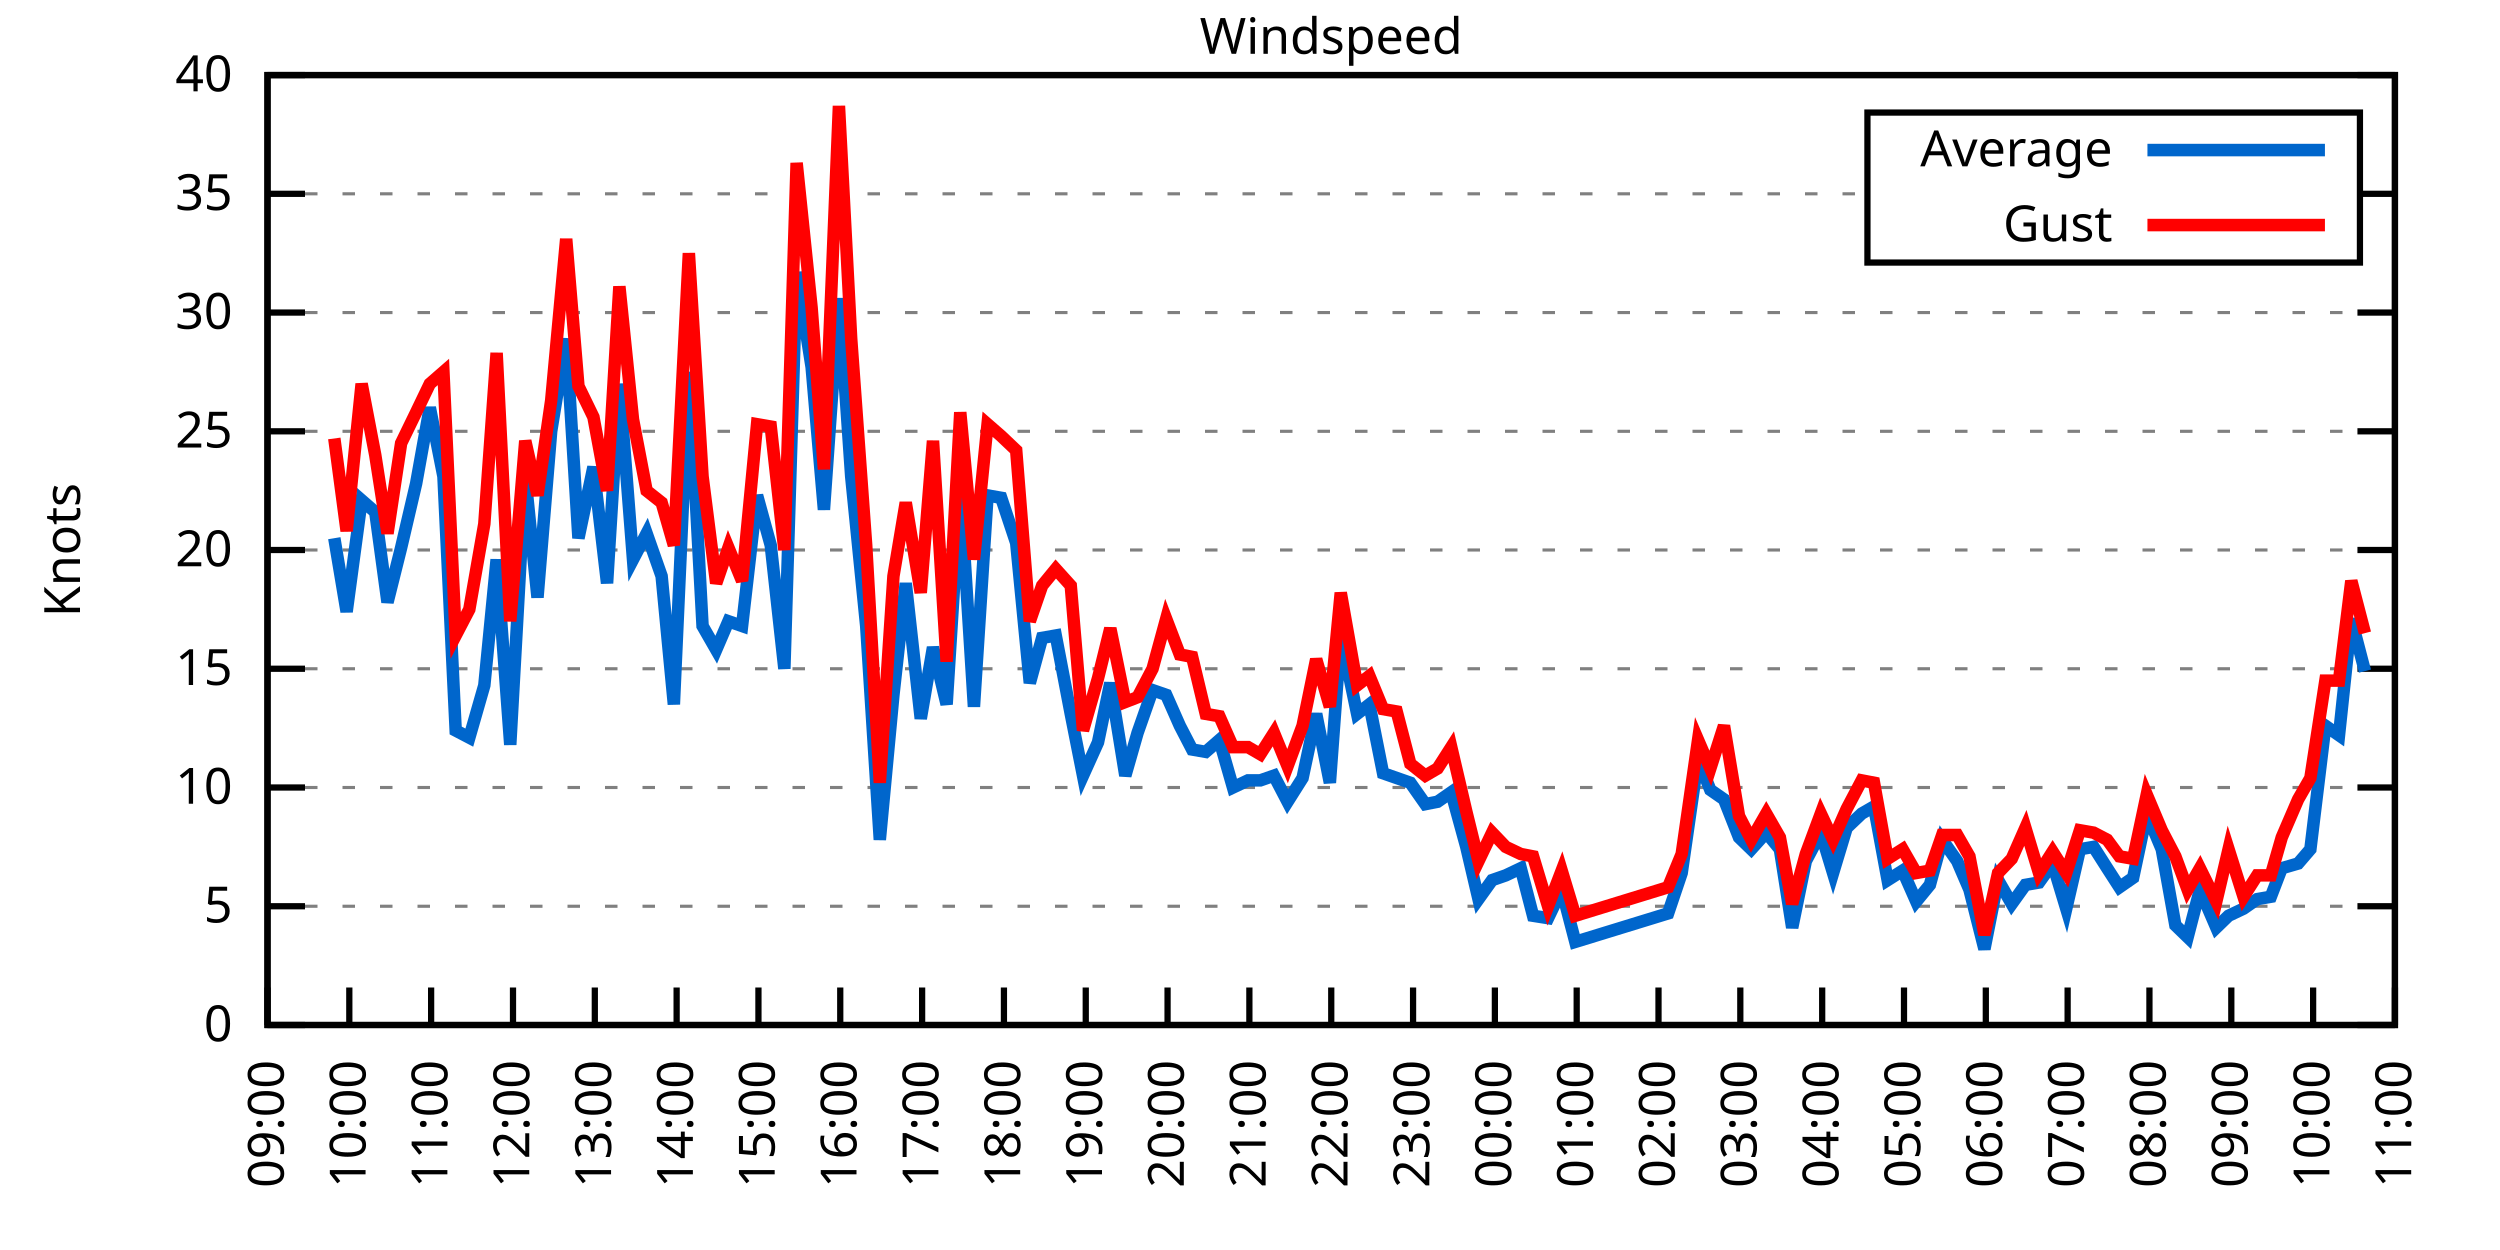
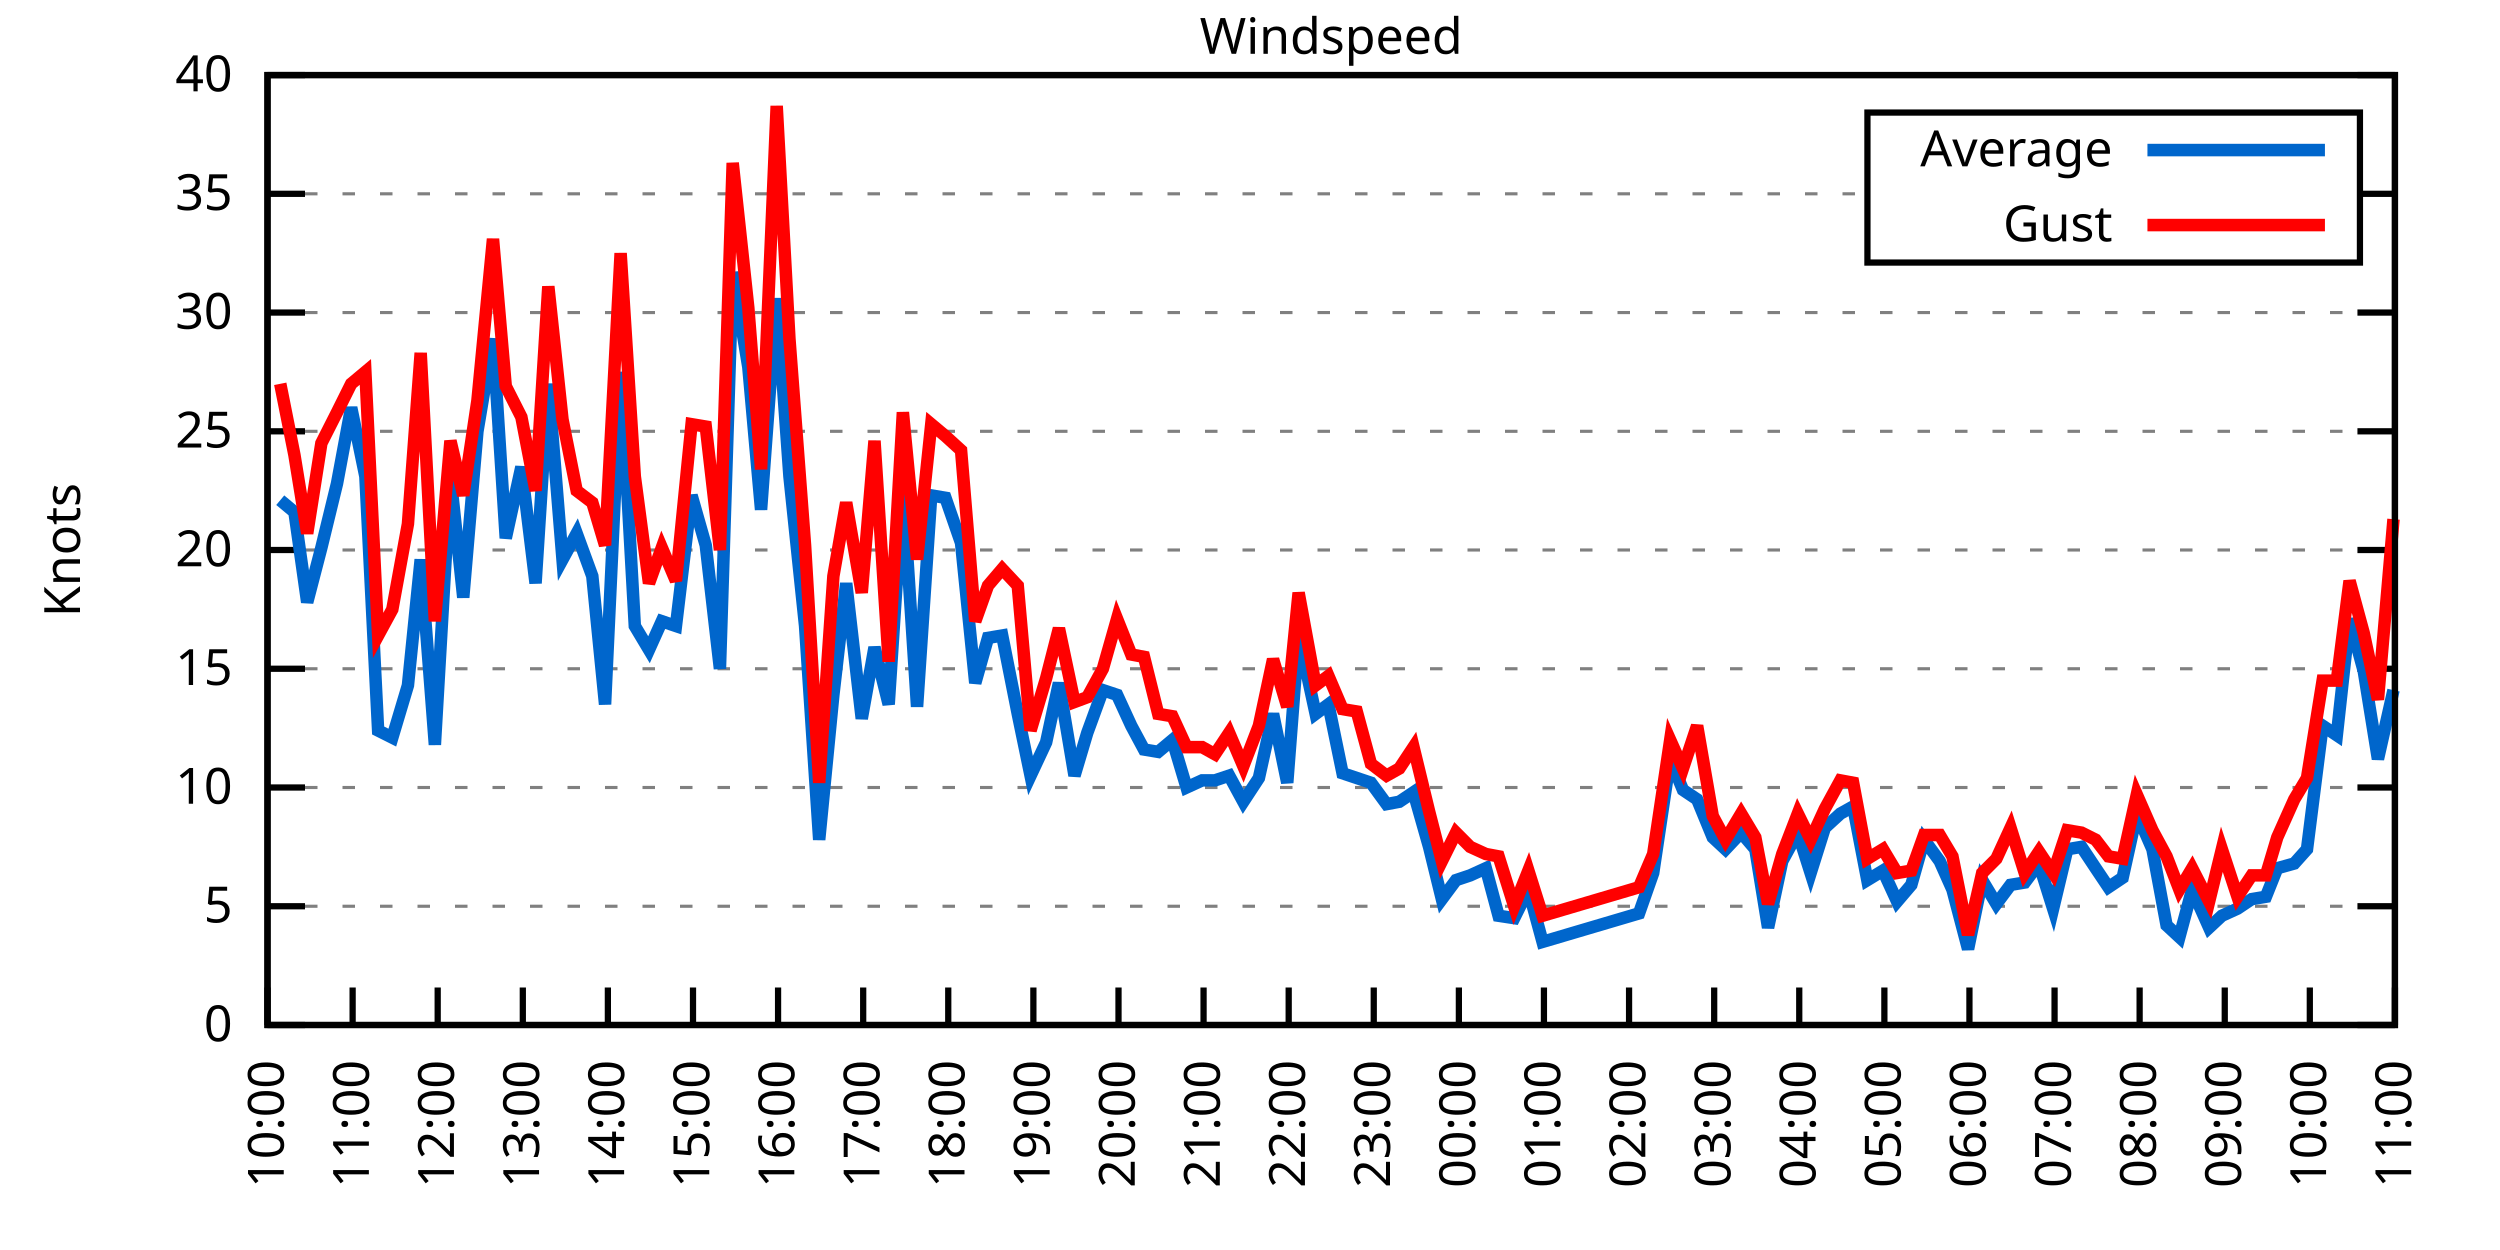
<svg xmlns="http://www.w3.org/2000/svg" xmlns:xlink="http://www.w3.org/1999/xlink" width="400" height="200" viewBox="0 0 400 200">
  <g id="gnuplot_canvas">
    <rect x="0" y="0" width="400" height="200" fill="none" />
    <defs>
      <circle id="gpDot" r="0.5" stroke-width="0.5" stroke="currentColor" />
      <path id="gpPt0" stroke-width="0.333" stroke="currentColor" d="M-1,0 h2 M0,-1 v2" />
      <path id="gpPt1" stroke-width="0.333" stroke="currentColor" d="M-1,-1 L1,1 M1,-1 L-1,1" />
      <path id="gpPt2" stroke-width="0.333" stroke="currentColor" d="M-1,0 L1,0 M0,-1 L0,1 M-1,-1 L1,1 M-1,1 L1,-1" />
      <rect id="gpPt3" stroke-width="0.333" stroke="currentColor" x="-1" y="-1" width="2" height="2" />
      <rect id="gpPt4" stroke-width="0.333" stroke="currentColor" fill="currentColor" x="-1" y="-1" width="2" height="2" />
      <circle id="gpPt5" stroke-width="0.333" stroke="currentColor" cx="0" cy="0" r="1" />
      <use xlink:href="#gpPt5" id="gpPt6" fill="currentColor" stroke="none" />
      <path id="gpPt7" stroke-width="0.333" stroke="currentColor" d="M0,-1.33 L-1.33,0.67 L1.33,0.67 z" />
      <use xlink:href="#gpPt7" id="gpPt8" fill="currentColor" stroke="none" />
      <use xlink:href="#gpPt7" id="gpPt9" stroke="currentColor" transform="rotate(180)" />
      <use xlink:href="#gpPt9" id="gpPt10" fill="currentColor" stroke="none" />
      <use xlink:href="#gpPt3" id="gpPt11" stroke="currentColor" transform="rotate(45)" />
      <use xlink:href="#gpPt11" id="gpPt12" fill="currentColor" stroke="none" />
      <path id="gpPt13" stroke-width="0.333" stroke="currentColor" d="M0,1.330 L1.265,0.411 L0.782,-1.067 L-0.782,-1.076 L-1.265,0.411 z" />
      <use xlink:href="#gpPt13" id="gpPt14" fill="currentColor" stroke="none" />
      <filter id="textbox" filterUnits="objectBoundingBox" x="0" y="0" height="1" width="1">
        <feFlood flood-color="white" flood-opacity="1" result="bgnd" />
        <feComposite in="SourceGraphic" in2="bgnd" operator="atop" />
      </filter>
      <filter id="greybox" filterUnits="objectBoundingBox" x="0" y="0" height="1" width="1">
        <feFlood flood-color="lightgrey" flood-opacity="1" result="grey" />
        <feComposite in="SourceGraphic" in2="grey" operator="atop" />
      </filter>
    </defs>
    <g fill="none" color="white" stroke="currentColor" stroke-width="1.00" stroke-linecap="butt" stroke-linejoin="miter">
</g>
    <g fill="none" color="black" stroke="currentColor" stroke-width="1.00" stroke-linecap="butt" stroke-linejoin="miter">
      <g stroke="none" shape-rendering="crispEdges">
        <polygon fill="rgb(255, 255, 255)" points="42.80,164.00 383.18,164.00 383.18,12.02 42.80,12.02 " />
      </g>
    </g>
    <g fill="none" color="black" stroke="currentColor" stroke-width="1.00" stroke-linecap="butt" stroke-linejoin="miter">
</g>
    <g fill="none" color="black" stroke="black" stroke-width="0.50" stroke-linecap="butt" stroke-linejoin="miter">
</g>
    <g fill="none" color="gray" stroke="currentColor" stroke-width="0.50" stroke-linecap="butt" stroke-linejoin="miter">
      <path stroke="gray" stroke-dasharray="2,4" class="gridline" d="M42.80,164.00 L383.19,164.00  " />
    </g>
    <g fill="none" color="gray" stroke="gray" stroke-width="1.00" stroke-linecap="butt" stroke-linejoin="miter">
</g>
    <g fill="none" color="black" stroke="currentColor" stroke-width="1.00" stroke-linecap="butt" stroke-linejoin="miter">
      <path stroke="black" d="M42.80,164.00 L48.80,164.00 M383.19,164.00 L377.19,164.00  " />
      <g transform="translate(37.20,166.60)" stroke="none" fill="black" font-family="Sans" font-size="8.00" text-anchor="end">
        <text>
          <tspan font-family="Sans"> 0</tspan>
        </text>
      </g>
    </g>
    <g fill="none" color="black" stroke="currentColor" stroke-width="1.00" stroke-linecap="butt" stroke-linejoin="miter">
</g>
    <g fill="none" color="black" stroke="black" stroke-width="0.50" stroke-linecap="butt" stroke-linejoin="miter">
</g>
    <g fill="none" color="gray" stroke="currentColor" stroke-width="0.50" stroke-linecap="butt" stroke-linejoin="miter">
      <path stroke="gray" stroke-dasharray="2,4" class="gridline" d="M42.80,145.00 L383.19,145.00  " />
    </g>
    <g fill="none" color="gray" stroke="gray" stroke-width="1.00" stroke-linecap="butt" stroke-linejoin="miter">
</g>
    <g fill="none" color="black" stroke="currentColor" stroke-width="1.00" stroke-linecap="butt" stroke-linejoin="miter">
      <path stroke="black" d="M42.80,145.00 L48.80,145.00 M383.19,145.00 L377.19,145.00  " />
      <g transform="translate(37.20,147.60)" stroke="none" fill="black" font-family="Sans" font-size="8.00" text-anchor="end">
        <text>
          <tspan font-family="Sans"> 5</tspan>
        </text>
      </g>
    </g>
    <g fill="none" color="black" stroke="currentColor" stroke-width="1.00" stroke-linecap="butt" stroke-linejoin="miter">
</g>
    <g fill="none" color="black" stroke="black" stroke-width="0.50" stroke-linecap="butt" stroke-linejoin="miter">
</g>
    <g fill="none" color="gray" stroke="currentColor" stroke-width="0.50" stroke-linecap="butt" stroke-linejoin="miter">
      <path stroke="gray" stroke-dasharray="2,4" class="gridline" d="M42.80,126.00 L383.19,126.00  " />
    </g>
    <g fill="none" color="gray" stroke="gray" stroke-width="1.00" stroke-linecap="butt" stroke-linejoin="miter">
</g>
    <g fill="none" color="black" stroke="currentColor" stroke-width="1.00" stroke-linecap="butt" stroke-linejoin="miter">
      <path stroke="black" d="M42.80,126.00 L48.80,126.00 M383.19,126.00 L377.19,126.00  " />
      <g transform="translate(37.20,128.60)" stroke="none" fill="black" font-family="Sans" font-size="8.00" text-anchor="end">
        <text>
          <tspan font-family="Sans"> 10</tspan>
        </text>
      </g>
    </g>
    <g fill="none" color="black" stroke="currentColor" stroke-width="1.00" stroke-linecap="butt" stroke-linejoin="miter">
</g>
    <g fill="none" color="black" stroke="black" stroke-width="0.50" stroke-linecap="butt" stroke-linejoin="miter">
</g>
    <g fill="none" color="gray" stroke="currentColor" stroke-width="0.50" stroke-linecap="butt" stroke-linejoin="miter">
      <path stroke="gray" stroke-dasharray="2,4" class="gridline" d="M42.80,107.00 L383.19,107.00  " />
    </g>
    <g fill="none" color="gray" stroke="gray" stroke-width="1.00" stroke-linecap="butt" stroke-linejoin="miter">
</g>
    <g fill="none" color="black" stroke="currentColor" stroke-width="1.00" stroke-linecap="butt" stroke-linejoin="miter">
      <path stroke="black" d="M42.80,107.00 L48.80,107.00 M383.19,107.00 L377.19,107.00  " />
      <g transform="translate(37.20,109.60)" stroke="none" fill="black" font-family="Sans" font-size="8.00" text-anchor="end">
        <text>
          <tspan font-family="Sans"> 15</tspan>
        </text>
      </g>
    </g>
    <g fill="none" color="black" stroke="currentColor" stroke-width="1.00" stroke-linecap="butt" stroke-linejoin="miter">
</g>
    <g fill="none" color="black" stroke="black" stroke-width="0.50" stroke-linecap="butt" stroke-linejoin="miter">
</g>
    <g fill="none" color="gray" stroke="currentColor" stroke-width="0.50" stroke-linecap="butt" stroke-linejoin="miter">
      <path stroke="gray" stroke-dasharray="2,4" class="gridline" d="M42.80,88.00 L383.19,88.00  " />
    </g>
    <g fill="none" color="gray" stroke="gray" stroke-width="1.00" stroke-linecap="butt" stroke-linejoin="miter">
</g>
    <g fill="none" color="black" stroke="currentColor" stroke-width="1.00" stroke-linecap="butt" stroke-linejoin="miter">
      <path stroke="black" d="M42.80,88.00 L48.80,88.00 M383.19,88.00 L377.19,88.00  " />
      <g transform="translate(37.20,90.60)" stroke="none" fill="black" font-family="Sans" font-size="8.00" text-anchor="end">
        <text>
          <tspan font-family="Sans"> 20</tspan>
        </text>
      </g>
    </g>
    <g fill="none" color="black" stroke="currentColor" stroke-width="1.00" stroke-linecap="butt" stroke-linejoin="miter">
</g>
    <g fill="none" color="black" stroke="black" stroke-width="0.50" stroke-linecap="butt" stroke-linejoin="miter">
</g>
    <g fill="none" color="gray" stroke="currentColor" stroke-width="0.50" stroke-linecap="butt" stroke-linejoin="miter">
      <path stroke="gray" stroke-dasharray="2,4" class="gridline" d="M42.80,69.01 L383.19,69.01  " />
    </g>
    <g fill="none" color="gray" stroke="gray" stroke-width="1.00" stroke-linecap="butt" stroke-linejoin="miter">
</g>
    <g fill="none" color="black" stroke="currentColor" stroke-width="1.00" stroke-linecap="butt" stroke-linejoin="miter">
      <path stroke="black" d="M42.80,69.01 L48.80,69.01 M383.19,69.01 L377.19,69.01  " />
      <g transform="translate(37.20,71.61)" stroke="none" fill="black" font-family="Sans" font-size="8.00" text-anchor="end">
        <text>
          <tspan font-family="Sans"> 25</tspan>
        </text>
      </g>
    </g>
    <g fill="none" color="black" stroke="currentColor" stroke-width="1.00" stroke-linecap="butt" stroke-linejoin="miter">
</g>
    <g fill="none" color="black" stroke="black" stroke-width="0.50" stroke-linecap="butt" stroke-linejoin="miter">
</g>
    <g fill="none" color="gray" stroke="currentColor" stroke-width="0.50" stroke-linecap="butt" stroke-linejoin="miter">
      <path stroke="gray" stroke-dasharray="2,4" class="gridline" d="M42.80,50.01 L383.19,50.01  " />
    </g>
    <g fill="none" color="gray" stroke="gray" stroke-width="1.00" stroke-linecap="butt" stroke-linejoin="miter">
</g>
    <g fill="none" color="black" stroke="currentColor" stroke-width="1.00" stroke-linecap="butt" stroke-linejoin="miter">
      <path stroke="black" d="M42.80,50.01 L48.80,50.01 M383.19,50.01 L377.19,50.01  " />
      <g transform="translate(37.20,52.61)" stroke="none" fill="black" font-family="Sans" font-size="8.00" text-anchor="end">
        <text>
          <tspan font-family="Sans"> 30</tspan>
        </text>
      </g>
    </g>
    <g fill="none" color="black" stroke="currentColor" stroke-width="1.00" stroke-linecap="butt" stroke-linejoin="miter">
</g>
    <g fill="none" color="black" stroke="black" stroke-width="0.50" stroke-linecap="butt" stroke-linejoin="miter">
</g>
    <g fill="none" color="gray" stroke="currentColor" stroke-width="0.50" stroke-linecap="butt" stroke-linejoin="miter">
      <path stroke="gray" stroke-dasharray="2,4" class="gridline" d="M42.80,31.01 L298.79,31.01 M377.59,31.01 L383.19,31.01  " />
    </g>
    <g fill="none" color="gray" stroke="gray" stroke-width="1.00" stroke-linecap="butt" stroke-linejoin="miter">
</g>
    <g fill="none" color="black" stroke="currentColor" stroke-width="1.00" stroke-linecap="butt" stroke-linejoin="miter">
      <path stroke="black" d="M42.80,31.01 L48.80,31.01 M383.19,31.01 L377.19,31.01  " />
      <g transform="translate(37.20,33.61)" stroke="none" fill="black" font-family="Sans" font-size="8.00" text-anchor="end">
        <text>
          <tspan font-family="Sans"> 35</tspan>
        </text>
      </g>
    </g>
    <g fill="none" color="black" stroke="currentColor" stroke-width="1.00" stroke-linecap="butt" stroke-linejoin="miter">
</g>
    <g fill="none" color="black" stroke="black" stroke-width="0.50" stroke-linecap="butt" stroke-linejoin="miter">
</g>
    <g fill="none" color="gray" stroke="currentColor" stroke-width="0.50" stroke-linecap="butt" stroke-linejoin="miter">
      <path stroke="gray" stroke-dasharray="2,4" class="gridline" d="M42.80,12.01 L383.19,12.01  " />
    </g>
    <g fill="none" color="gray" stroke="gray" stroke-width="1.00" stroke-linecap="butt" stroke-linejoin="miter">
</g>
    <g fill="none" color="black" stroke="currentColor" stroke-width="1.00" stroke-linecap="butt" stroke-linejoin="miter">
      <path stroke="black" d="M42.80,12.01 L48.80,12.01 M383.19,12.01 L377.19,12.01  " />
      <g transform="translate(37.20,14.61)" stroke="none" fill="black" font-family="Sans" font-size="8.00" text-anchor="end">
        <text>
          <tspan font-family="Sans"> 40</tspan>
        </text>
      </g>
    </g>
    <g fill="none" color="black" stroke="currentColor" stroke-width="1.00" stroke-linecap="butt" stroke-linejoin="miter">
      <path stroke="black" d="M42.80,164.00 L42.80,158.00  " />
      <g transform="translate(45.40,169.60) rotate(270.00)" stroke="none" fill="black" font-family="Sans" font-size="8.00" text-anchor="end">
        <text>
+           <tspan font-family="Sans">10:00</tspan>
+         </text>
+       </g>
+     </g>
+     <g fill="none" color="black" stroke="currentColor" stroke-width="1.00" stroke-linecap="butt" stroke-linejoin="miter">
+       <path stroke="black" d="M56.42,164.00 L56.42,158.00  " />
+       <g transform="translate(59.02,169.60) rotate(270.00)" stroke="none" fill="black" font-family="Sans" font-size="8.00" text-anchor="end">
+         <text>
+           <tspan font-family="Sans">11:00</tspan>
+         </text>
+       </g>
+     </g>
+     <g fill="none" color="black" stroke="currentColor" stroke-width="1.00" stroke-linecap="butt" stroke-linejoin="miter">
+       <path stroke="black" d="M70.03,164.00 L70.03,158.00  " />
+       <g transform="translate(72.63,169.60) rotate(270.00)" stroke="none" fill="black" font-family="Sans" font-size="8.00" text-anchor="end">
+         <text>
+           <tspan font-family="Sans">12:00</tspan>
+         </text>
+       </g>
+     </g>
+     <g fill="none" color="black" stroke="currentColor" stroke-width="1.00" stroke-linecap="butt" stroke-linejoin="miter">
+       <path stroke="black" d="M83.65,164.00 L83.65,158.00  " />
+       <g transform="translate(86.25,169.60) rotate(270.00)" stroke="none" fill="black" font-family="Sans" font-size="8.00" text-anchor="end">
+         <text>
+           <tspan font-family="Sans">13:00</tspan>
+         </text>
+       </g>
+     </g>
+     <g fill="none" color="black" stroke="currentColor" stroke-width="1.00" stroke-linecap="butt" stroke-linejoin="miter">
+       <path stroke="black" d="M97.26,164.00 L97.26,158.00  " />
+       <g transform="translate(99.86,169.60) rotate(270.00)" stroke="none" fill="black" font-family="Sans" font-size="8.00" text-anchor="end">
+         <text>
+           <tspan font-family="Sans">14:00</tspan>
+         </text>
+       </g>
+     </g>
+     <g fill="none" color="black" stroke="currentColor" stroke-width="1.00" stroke-linecap="butt" stroke-linejoin="miter">
+       <path stroke="black" d="M110.88,164.00 L110.88,158.00  " />
+       <g transform="translate(113.48,169.60) rotate(270.00)" stroke="none" fill="black" font-family="Sans" font-size="8.00" text-anchor="end">
+         <text>
+           <tspan font-family="Sans">15:00</tspan>
+         </text>
+       </g>
+     </g>
+     <g fill="none" color="black" stroke="currentColor" stroke-width="1.00" stroke-linecap="butt" stroke-linejoin="miter">
+       <path stroke="black" d="M124.49,164.00 L124.49,158.00  " />
+       <g transform="translate(127.09,169.60) rotate(270.00)" stroke="none" fill="black" font-family="Sans" font-size="8.00" text-anchor="end">
+         <text>
+           <tspan font-family="Sans">16:00</tspan>
+         </text>
+       </g>
+     </g>
+     <g fill="none" color="black" stroke="currentColor" stroke-width="1.00" stroke-linecap="butt" stroke-linejoin="miter">
+       <path stroke="black" d="M138.11,164.00 L138.11,158.00  " />
+       <g transform="translate(140.71,169.60) rotate(270.00)" stroke="none" fill="black" font-family="Sans" font-size="8.00" text-anchor="end">
+         <text>
+           <tspan font-family="Sans">17:00</tspan>
+         </text>
+       </g>
+     </g>
+     <g fill="none" color="black" stroke="currentColor" stroke-width="1.00" stroke-linecap="butt" stroke-linejoin="miter">
+       <path stroke="black" d="M151.72,164.00 L151.72,158.00  " />
+       <g transform="translate(154.32,169.60) rotate(270.00)" stroke="none" fill="black" font-family="Sans" font-size="8.00" text-anchor="end">
+         <text>
+           <tspan font-family="Sans">18:00</tspan>
+         </text>
+       </g>
+     </g>
+     <g fill="none" color="black" stroke="currentColor" stroke-width="1.00" stroke-linecap="butt" stroke-linejoin="miter">
+       <path stroke="black" d="M165.34,164.00 L165.34,158.00  " />
+       <g transform="translate(167.94,169.60) rotate(270.00)" stroke="none" fill="black" font-family="Sans" font-size="8.00" text-anchor="end">
+         <text>
+           <tspan font-family="Sans">19:00</tspan>
+         </text>
+       </g>
+     </g>
+     <g fill="none" color="black" stroke="currentColor" stroke-width="1.00" stroke-linecap="butt" stroke-linejoin="miter">
+       <path stroke="black" d="M178.96,164.00 L178.96,158.00  " />
+       <g transform="translate(181.56,169.60) rotate(270.00)" stroke="none" fill="black" font-family="Sans" font-size="8.00" text-anchor="end">
+         <text>
+           <tspan font-family="Sans">20:00</tspan>
+         </text>
+       </g>
+     </g>
+     <g fill="none" color="black" stroke="currentColor" stroke-width="1.00" stroke-linecap="butt" stroke-linejoin="miter">
+       <path stroke="black" d="M192.57,164.00 L192.57,158.00  " />
+       <g transform="translate(195.17,169.60) rotate(270.00)" stroke="none" fill="black" font-family="Sans" font-size="8.00" text-anchor="end">
+         <text>
+           <tspan font-family="Sans">21:00</tspan>
+         </text>
+       </g>
+     </g>
+     <g fill="none" color="black" stroke="currentColor" stroke-width="1.00" stroke-linecap="butt" stroke-linejoin="miter">
+       <path stroke="black" d="M206.19,164.00 L206.19,158.00  " />
+       <g transform="translate(208.79,169.60) rotate(270.00)" stroke="none" fill="black" font-family="Sans" font-size="8.00" text-anchor="end">
+         <text>
+           <tspan font-family="Sans">22:00</tspan>
+         </text>
+       </g>
+     </g>
+     <g fill="none" color="black" stroke="currentColor" stroke-width="1.00" stroke-linecap="butt" stroke-linejoin="miter">
+       <path stroke="black" d="M219.80,164.00 L219.80,158.00  " />
+       <g transform="translate(222.40,169.60) rotate(270.00)" stroke="none" fill="black" font-family="Sans" font-size="8.00" text-anchor="end">
+         <text>
+           <tspan font-family="Sans">23:00</tspan>
+         </text>
+       </g>
+     </g>
+     <g fill="none" color="black" stroke="currentColor" stroke-width="1.00" stroke-linecap="butt" stroke-linejoin="miter">
+       <path stroke="black" d="M233.42,164.00 L233.42,158.00  " />
+       <g transform="translate(236.02,169.60) rotate(270.00)" stroke="none" fill="black" font-family="Sans" font-size="8.00" text-anchor="end">
+         <text>
+           <tspan font-family="Sans">00:00</tspan>
+         </text>
+       </g>
+     </g>
+     <g fill="none" color="black" stroke="currentColor" stroke-width="1.00" stroke-linecap="butt" stroke-linejoin="miter">
+       <path stroke="black" d="M247.03,164.00 L247.03,158.00  " />
+       <g transform="translate(249.63,169.60) rotate(270.00)" stroke="none" fill="black" font-family="Sans" font-size="8.00" text-anchor="end">
+         <text>
+           <tspan font-family="Sans">01:00</tspan>
+         </text>
+       </g>
+     </g>
+     <g fill="none" color="black" stroke="currentColor" stroke-width="1.00" stroke-linecap="butt" stroke-linejoin="miter">
+       <path stroke="black" d="M260.65,164.00 L260.65,158.00  " />
+       <g transform="translate(263.25,169.60) rotate(270.00)" stroke="none" fill="black" font-family="Sans" font-size="8.00" text-anchor="end">
+         <text>
+           <tspan font-family="Sans">02:00</tspan>
+         </text>
+       </g>
+     </g>
+     <g fill="none" color="black" stroke="currentColor" stroke-width="1.00" stroke-linecap="butt" stroke-linejoin="miter">
+       <path stroke="black" d="M274.27,164.00 L274.27,158.00  " />
+       <g transform="translate(276.87,169.60) rotate(270.00)" stroke="none" fill="black" font-family="Sans" font-size="8.00" text-anchor="end">
+         <text>
+           <tspan font-family="Sans">03:00</tspan>
+         </text>
+       </g>
+     </g>
+     <g fill="none" color="black" stroke="currentColor" stroke-width="1.00" stroke-linecap="butt" stroke-linejoin="miter">
+       <path stroke="black" d="M287.88,164.00 L287.88,158.00  " />
+       <g transform="translate(290.48,169.60) rotate(270.00)" stroke="none" fill="black" font-family="Sans" font-size="8.00" text-anchor="end">
+         <text>
+           <tspan font-family="Sans">04:00</tspan>
+         </text>
+       </g>
+     </g>
+     <g fill="none" color="black" stroke="currentColor" stroke-width="1.00" stroke-linecap="butt" stroke-linejoin="miter">
+       <path stroke="black" d="M301.50,164.00 L301.50,158.00  " />
+       <g transform="translate(304.10,169.60) rotate(270.00)" stroke="none" fill="black" font-family="Sans" font-size="8.00" text-anchor="end">
+         <text>
+           <tspan font-family="Sans">05:00</tspan>
+         </text>
+       </g>
+     </g>
+     <g fill="none" color="black" stroke="currentColor" stroke-width="1.00" stroke-linecap="butt" stroke-linejoin="miter">
+       <path stroke="black" d="M315.11,164.00 L315.11,158.00  " />
+       <g transform="translate(317.71,169.60) rotate(270.00)" stroke="none" fill="black" font-family="Sans" font-size="8.00" text-anchor="end">
+         <text>
+           <tspan font-family="Sans">06:00</tspan>
+         </text>
+       </g>
+     </g>
+     <g fill="none" color="black" stroke="currentColor" stroke-width="1.00" stroke-linecap="butt" stroke-linejoin="miter">
+       <path stroke="black" d="M328.73,164.00 L328.73,158.00  " />
+       <g transform="translate(331.33,169.60) rotate(270.00)" stroke="none" fill="black" font-family="Sans" font-size="8.00" text-anchor="end">
+         <text>
+           <tspan font-family="Sans">07:00</tspan>
+         </text>
+       </g>
+     </g>
+     <g fill="none" color="black" stroke="currentColor" stroke-width="1.00" stroke-linecap="butt" stroke-linejoin="miter">
+       <path stroke="black" d="M342.34,164.00 L342.34,158.00  " />
+       <g transform="translate(344.94,169.60) rotate(270.00)" stroke="none" fill="black" font-family="Sans" font-size="8.00" text-anchor="end">
+         <text>
+           <tspan font-family="Sans">08:00</tspan>
+         </text>
+       </g>
+     </g>
+     <g fill="none" color="black" stroke="currentColor" stroke-width="1.00" stroke-linecap="butt" stroke-linejoin="miter">
+       <path stroke="black" d="M355.96,164.00 L355.96,158.00  " />
+       <g transform="translate(358.56,169.60) rotate(270.00)" stroke="none" fill="black" font-family="Sans" font-size="8.00" text-anchor="end">
+         <text>
          <tspan font-family="Sans">09:00</tspan>
        </text>
      </g>
    </g>
    <g fill="none" color="black" stroke="currentColor" stroke-width="1.00" stroke-linecap="butt" stroke-linejoin="miter">
-       <path stroke="black" d="M55.89,164.00 L55.89,158.00  " />
-       <g transform="translate(58.49,169.60) rotate(270.00)" stroke="none" fill="black" font-family="Sans" font-size="8.00" text-anchor="end">
-         <text>
-           <tspan font-family="Sans">10:00</tspan>
-         </text>
-       </g>
-     </g>
-     <g fill="none" color="black" stroke="currentColor" stroke-width="1.00" stroke-linecap="butt" stroke-linejoin="miter">
-       <path stroke="black" d="M68.98,164.00 L68.98,158.00  " />
-       <g transform="translate(71.58,169.60) rotate(270.00)" stroke="none" fill="black" font-family="Sans" font-size="8.00" text-anchor="end">
-         <text>
-           <tspan font-family="Sans">11:00</tspan>
-         </text>
-       </g>
-     </g>
-     <g fill="none" color="black" stroke="currentColor" stroke-width="1.00" stroke-linecap="butt" stroke-linejoin="miter">
-       <path stroke="black" d="M82.08,164.00 L82.08,158.00  " />
-       <g transform="translate(84.68,169.60) rotate(270.00)" stroke="none" fill="black" font-family="Sans" font-size="8.00" text-anchor="end">
-         <text>
-           <tspan font-family="Sans">12:00</tspan>
-         </text>
-       </g>
-     </g>
-     <g fill="none" color="black" stroke="currentColor" stroke-width="1.00" stroke-linecap="butt" stroke-linejoin="miter">
-       <path stroke="black" d="M95.17,164.00 L95.17,158.00  " />
-       <g transform="translate(97.77,169.60) rotate(270.00)" stroke="none" fill="black" font-family="Sans" font-size="8.00" text-anchor="end">
-         <text>
-           <tspan font-family="Sans">13:00</tspan>
-         </text>
-       </g>
-     </g>
-     <g fill="none" color="black" stroke="currentColor" stroke-width="1.00" stroke-linecap="butt" stroke-linejoin="miter">
-       <path stroke="black" d="M108.26,164.00 L108.26,158.00  " />
-       <g transform="translate(110.86,169.60) rotate(270.00)" stroke="none" fill="black" font-family="Sans" font-size="8.00" text-anchor="end">
-         <text>
-           <tspan font-family="Sans">14:00</tspan>
-         </text>
-       </g>
-     </g>
-     <g fill="none" color="black" stroke="currentColor" stroke-width="1.00" stroke-linecap="butt" stroke-linejoin="miter">
-       <path stroke="black" d="M121.35,164.00 L121.35,158.00  " />
-       <g transform="translate(123.95,169.60) rotate(270.00)" stroke="none" fill="black" font-family="Sans" font-size="8.00" text-anchor="end">
-         <text>
-           <tspan font-family="Sans">15:00</tspan>
-         </text>
-       </g>
-     </g>
-     <g fill="none" color="black" stroke="currentColor" stroke-width="1.00" stroke-linecap="butt" stroke-linejoin="miter">
-       <path stroke="black" d="M134.44,164.00 L134.44,158.00  " />
-       <g transform="translate(137.04,169.60) rotate(270.00)" stroke="none" fill="black" font-family="Sans" font-size="8.00" text-anchor="end">
-         <text>
-           <tspan font-family="Sans">16:00</tspan>
-         </text>
-       </g>
-     </g>
-     <g fill="none" color="black" stroke="currentColor" stroke-width="1.00" stroke-linecap="butt" stroke-linejoin="miter">
-       <path stroke="black" d="M147.54,164.00 L147.54,158.00  " />
-       <g transform="translate(150.14,169.60) rotate(270.00)" stroke="none" fill="black" font-family="Sans" font-size="8.00" text-anchor="end">
-         <text>
-           <tspan font-family="Sans">17:00</tspan>
-         </text>
-       </g>
-     </g>
-     <g fill="none" color="black" stroke="currentColor" stroke-width="1.00" stroke-linecap="butt" stroke-linejoin="miter">
-       <path stroke="black" d="M160.63,164.00 L160.63,158.00  " />
-       <g transform="translate(163.23,169.60) rotate(270.00)" stroke="none" fill="black" font-family="Sans" font-size="8.00" text-anchor="end">
-         <text>
-           <tspan font-family="Sans">18:00</tspan>
-         </text>
-       </g>
-     </g>
-     <g fill="none" color="black" stroke="currentColor" stroke-width="1.00" stroke-linecap="butt" stroke-linejoin="miter">
-       <path stroke="black" d="M173.72,164.00 L173.72,158.00  " />
-       <g transform="translate(176.32,169.60) rotate(270.00)" stroke="none" fill="black" font-family="Sans" font-size="8.00" text-anchor="end">
-         <text>
-           <tspan font-family="Sans">19:00</tspan>
-         </text>
-       </g>
-     </g>
-     <g fill="none" color="black" stroke="currentColor" stroke-width="1.00" stroke-linecap="butt" stroke-linejoin="miter">
-       <path stroke="black" d="M186.81,164.00 L186.81,158.00  " />
-       <g transform="translate(189.41,169.60) rotate(270.00)" stroke="none" fill="black" font-family="Sans" font-size="8.00" text-anchor="end">
-         <text>
-           <tspan font-family="Sans">20:00</tspan>
-         </text>
-       </g>
-     </g>
-     <g fill="none" color="black" stroke="currentColor" stroke-width="1.00" stroke-linecap="butt" stroke-linejoin="miter">
-       <path stroke="black" d="M199.90,164.00 L199.90,158.00  " />
-       <g transform="translate(202.50,169.60) rotate(270.00)" stroke="none" fill="black" font-family="Sans" font-size="8.00" text-anchor="end">
-         <text>
-           <tspan font-family="Sans">21:00</tspan>
-         </text>
-       </g>
-     </g>
-     <g fill="none" color="black" stroke="currentColor" stroke-width="1.00" stroke-linecap="butt" stroke-linejoin="miter">
-       <path stroke="black" d="M213.00,164.00 L213.00,158.00  " />
-       <g transform="translate(215.60,169.60) rotate(270.00)" stroke="none" fill="black" font-family="Sans" font-size="8.00" text-anchor="end">
-         <text>
-           <tspan font-family="Sans">22:00</tspan>
-         </text>
-       </g>
-     </g>
-     <g fill="none" color="black" stroke="currentColor" stroke-width="1.00" stroke-linecap="butt" stroke-linejoin="miter">
-       <path stroke="black" d="M226.09,164.00 L226.09,158.00  " />
-       <g transform="translate(228.69,169.60) rotate(270.00)" stroke="none" fill="black" font-family="Sans" font-size="8.00" text-anchor="end">
-         <text>
-           <tspan font-family="Sans">23:00</tspan>
-         </text>
-       </g>
-     </g>
-     <g fill="none" color="black" stroke="currentColor" stroke-width="1.00" stroke-linecap="butt" stroke-linejoin="miter">
-       <path stroke="black" d="M239.18,164.00 L239.18,158.00  " />
-       <g transform="translate(241.78,169.60) rotate(270.00)" stroke="none" fill="black" font-family="Sans" font-size="8.00" text-anchor="end">
-         <text>
-           <tspan font-family="Sans">00:00</tspan>
-         </text>
-       </g>
-     </g>
-     <g fill="none" color="black" stroke="currentColor" stroke-width="1.00" stroke-linecap="butt" stroke-linejoin="miter">
-       <path stroke="black" d="M252.27,164.00 L252.27,158.00  " />
-       <g transform="translate(254.87,169.60) rotate(270.00)" stroke="none" fill="black" font-family="Sans" font-size="8.00" text-anchor="end">
-         <text>
-           <tspan font-family="Sans">01:00</tspan>
-         </text>
-       </g>
-     </g>
-     <g fill="none" color="black" stroke="currentColor" stroke-width="1.00" stroke-linecap="butt" stroke-linejoin="miter">
-       <path stroke="black" d="M265.36,164.00 L265.36,158.00  " />
-       <g transform="translate(267.96,169.60) rotate(270.00)" stroke="none" fill="black" font-family="Sans" font-size="8.00" text-anchor="end">
-         <text>
-           <tspan font-family="Sans">02:00</tspan>
-         </text>
-       </g>
-     </g>
-     <g fill="none" color="black" stroke="currentColor" stroke-width="1.00" stroke-linecap="butt" stroke-linejoin="miter">
-       <path stroke="black" d="M278.45,164.00 L278.45,158.00  " />
-       <g transform="translate(281.05,169.60) rotate(270.00)" stroke="none" fill="black" font-family="Sans" font-size="8.00" text-anchor="end">
-         <text>
-           <tspan font-family="Sans">03:00</tspan>
-         </text>
-       </g>
-     </g>
-     <g fill="none" color="black" stroke="currentColor" stroke-width="1.00" stroke-linecap="butt" stroke-linejoin="miter">
-       <path stroke="black" d="M291.55,164.00 L291.55,158.00  " />
-       <g transform="translate(294.15,169.60) rotate(270.00)" stroke="none" fill="black" font-family="Sans" font-size="8.00" text-anchor="end">
-         <text>
-           <tspan font-family="Sans">04:00</tspan>
-         </text>
-       </g>
-     </g>
-     <g fill="none" color="black" stroke="currentColor" stroke-width="1.00" stroke-linecap="butt" stroke-linejoin="miter">
-       <path stroke="black" d="M304.64,164.00 L304.64,158.00  " />
-       <g transform="translate(307.24,169.60) rotate(270.00)" stroke="none" fill="black" font-family="Sans" font-size="8.00" text-anchor="end">
-         <text>
-           <tspan font-family="Sans">05:00</tspan>
-         </text>
-       </g>
-     </g>
-     <g fill="none" color="black" stroke="currentColor" stroke-width="1.00" stroke-linecap="butt" stroke-linejoin="miter">
-       <path stroke="black" d="M317.73,164.00 L317.73,158.00  " />
-       <g transform="translate(320.33,169.60) rotate(270.00)" stroke="none" fill="black" font-family="Sans" font-size="8.00" text-anchor="end">
-         <text>
-           <tspan font-family="Sans">06:00</tspan>
-         </text>
-       </g>
-     </g>
-     <g fill="none" color="black" stroke="currentColor" stroke-width="1.00" stroke-linecap="butt" stroke-linejoin="miter">
-       <path stroke="black" d="M330.82,164.00 L330.82,158.00  " />
-       <g transform="translate(333.42,169.60) rotate(270.00)" stroke="none" fill="black" font-family="Sans" font-size="8.00" text-anchor="end">
-         <text>
-           <tspan font-family="Sans">07:00</tspan>
-         </text>
-       </g>
-     </g>
-     <g fill="none" color="black" stroke="currentColor" stroke-width="1.00" stroke-linecap="butt" stroke-linejoin="miter">
-       <path stroke="black" d="M343.91,164.00 L343.91,158.00  " />
-       <g transform="translate(346.51,169.60) rotate(270.00)" stroke="none" fill="black" font-family="Sans" font-size="8.00" text-anchor="end">
-         <text>
-           <tspan font-family="Sans">08:00</tspan>
-         </text>
-       </g>
-     </g>
-     <g fill="none" color="black" stroke="currentColor" stroke-width="1.00" stroke-linecap="butt" stroke-linejoin="miter">
-       <path stroke="black" d="M357.01,164.00 L357.01,158.00  " />
-       <g transform="translate(359.61,169.60) rotate(270.00)" stroke="none" fill="black" font-family="Sans" font-size="8.00" text-anchor="end">
-         <text>
-           <tspan font-family="Sans">09:00</tspan>
-         </text>
-       </g>
-     </g>
-     <g fill="none" color="black" stroke="currentColor" stroke-width="1.00" stroke-linecap="butt" stroke-linejoin="miter">
-       <path stroke="black" d="M370.10,164.00 L370.10,158.00  " />
-       <g transform="translate(372.70,169.60) rotate(270.00)" stroke="none" fill="black" font-family="Sans" font-size="8.00" text-anchor="end">
+       <path stroke="black" d="M369.57,164.00 L369.57,158.00  " />
+       <g transform="translate(372.17,169.60) rotate(270.00)" stroke="none" fill="black" font-family="Sans" font-size="8.00" text-anchor="end">
        <text>
          <tspan font-family="Sans">10:00</tspan>
        </text>
      </g>
    </g>
    <g fill="none" color="black" stroke="currentColor" stroke-width="1.00" stroke-linecap="butt" stroke-linejoin="miter">
      <path stroke="black" d="M383.19,164.00 L383.19,158.00  " />
      <g transform="translate(385.79,169.60) rotate(270.00)" stroke="none" fill="black" font-family="Sans" font-size="8.00" text-anchor="end">
        <text>
          <tspan font-family="Sans">11:00</tspan>
        </text>
      </g>
    </g>
    <g fill="none" color="black" stroke="currentColor" stroke-width="1.00" stroke-linecap="butt" stroke-linejoin="miter">
</g>
    <g fill="none" color="black" stroke="currentColor" stroke-width="1.00" stroke-linecap="butt" stroke-linejoin="miter">
      <path stroke="black" d="M42.80,12.01 L42.80,164.00 L383.19,164.00 L383.19,12.01 L42.80,12.01 Z  " />
    </g>
    <g fill="none" color="black" stroke="currentColor" stroke-width="1.00" stroke-linecap="butt" stroke-linejoin="miter">
</g>
    <g fill="none" color="black" stroke="currentColor" stroke-width="1.00" stroke-linecap="butt" stroke-linejoin="miter">
      <path stroke="black" d="M298.79,42.01 L298.79,18.01 L377.59,18.01 L377.59,42.01 L298.79,42.01 Z  " />
    </g>
    <g id="Windspeed_plot_1">
      <g fill="none" color="white" stroke="black" stroke-width="2.00" stroke-linecap="butt" stroke-linejoin="miter">
</g>
      <g fill="none" color="black" stroke="currentColor" stroke-width="2.00" stroke-linecap="butt" stroke-linejoin="miter">
        <g transform="translate(337.99,26.61)" stroke="none" fill="black" font-family="Sans" font-size="8.00" text-anchor="end">
          <text>
            <tspan font-family="Sans">Average</tspan>
          </text>
        </g>
      </g>
      <g fill="none" color="black" stroke="currentColor" stroke-width="2.00" stroke-linecap="butt" stroke-linejoin="miter">
-         <path stroke="rgb(  0, 102, 204)" d="M343.59,24.01 L371.99,24.01 M53.49,86.11 L55.46,97.88 L57.86,80.03 L60.04,81.93 L62.00,96.36 L64.18,87.63   L66.58,77.37 L68.77,65.21 L70.95,76.23 L72.91,116.88 L75.09,118.02 L77.49,109.66 L79.46,89.52 L81.64,119.16   L84.04,76.23 L86.00,95.60 L88.19,69.01 L90.59,54.19 L92.55,86.11 L94.95,74.71 L97.13,93.32 L99.10,61.41   L101.28,89.52 L103.46,85.35 L105.86,92.18 L107.82,112.70 L110.22,59.51 L112.41,100.16 L114.59,103.96 L116.55,99.40   L118.73,100.16 L121.13,79.27 L123.32,87.25 L125.50,107.00 L127.46,43.55 L129.86,58.75 L131.83,81.55 L134.23,47.73   L136.19,76.23 L138.59,100.16 L140.77,134.36 L142.95,111.18 L144.92,93.32 L147.32,114.98 L149.28,103.58 L151.46,112.70   L153.64,78.13 L155.83,113.08 L158.01,79.27 L160.19,79.65 L162.59,86.87 L164.77,109.28 L166.74,102.06 L168.92,101.68   L171.32,114.22 L173.28,124.10 L175.68,118.78 L177.65,109.28 L180.05,124.10 L182.01,117.26 L184.41,110.42 L186.59,111.18   L188.77,116.12 L190.74,119.92 L192.92,120.30 L195.10,118.40 L197.28,126.00 L199.68,124.86 L201.65,124.86 L203.83,124.10   L206.01,128.28 L208.41,124.48 L210.59,114.22 L212.78,125.24 L214.52,101.68 L217.14,114.22 L219.10,112.70 L221.29,123.72   L223.47,124.48 L225.65,125.24 L228.05,128.66 L230.01,128.28 L232.20,126.76 L234.60,135.50 L236.56,143.86 L238.74,140.82   L240.92,140.06 L243.32,138.92 L245.29,146.52 L247.69,146.90 L249.87,142.34 L252.05,150.70 L266.89,146.14 L269.07,139.68   L271.69,121.44 L273.65,126.38 L275.84,127.90 L278.24,133.98 L280.20,135.88 L282.60,133.22 L284.78,135.88 L286.75,148.42   L288.93,137.78 L291.33,133.22 L293.29,139.68 L295.47,132.46 L297.87,130.18 L299.84,129.04 L302.02,140.82 L304.42,139.30   L306.60,144.24 L308.78,141.58 L310.75,134.36 L313.15,137.78 L315.11,142.34 L317.51,151.84 L319.69,140.82 L321.88,144.62   L324.06,141.58 L326.24,141.20 L328.42,138.16 L330.60,145.38 L332.79,135.88 L334.97,135.50 L337.15,138.92 L339.11,141.96   L341.30,140.44 L343.48,130.18 L345.88,135.88 L348.06,148.04 L350.02,149.94 L351.99,142.34 L354.61,148.42 L356.57,146.52   L358.97,145.38 L361.15,143.86 L363.33,143.48 L365.08,138.92 L367.70,138.16 L369.66,135.88 L372.06,116.12 L374.24,117.64   L376.21,99.02 L378.39,107.38  " />
+         <path stroke="rgb(  0, 102, 204)" d="M343.59,24.01 L371.99,24.01 M44.84,80.03 L47.11,81.93 L49.15,96.36 L51.42,87.63 L53.92,77.37 L56.19,65.21   L58.46,76.23 L60.50,116.88 L62.77,118.02 L65.27,109.66 L67.31,89.52 L69.58,119.16 L72.07,76.23 L74.12,95.60   L76.39,69.01 L78.88,54.19 L80.92,86.11 L83.42,74.71 L85.69,93.32 L87.73,61.41 L90.00,89.52 L92.27,85.35   L94.77,92.18 L96.81,112.70 L99.30,59.51 L101.57,100.16 L103.84,103.96 L105.89,99.40 L108.15,100.16 L110.65,79.27   L112.92,87.25 L115.19,107.00 L117.23,43.55 L119.73,58.75 L121.77,81.55 L124.27,47.73 L126.31,76.23 L128.81,100.16   L131.07,134.36 L133.34,111.18 L135.39,93.32 L137.88,114.98 L139.92,103.58 L142.19,112.70 L144.46,78.13 L146.73,113.08   L149.00,79.27 L151.27,79.65 L153.77,86.87 L156.04,109.28 L158.08,102.06 L160.35,101.68 L162.84,114.22 L164.89,124.10   L167.38,118.78 L169.43,109.28 L171.92,124.10 L173.96,117.26 L176.46,110.42 L178.73,111.18 L181.00,116.12 L183.04,119.92   L185.31,120.30 L187.58,118.40 L189.85,126.00 L192.34,124.86 L194.39,124.86 L196.66,124.10 L198.93,128.28 L201.42,124.48   L203.69,114.22 L205.96,125.24 L207.78,101.68 L210.50,114.22 L212.54,112.70 L214.81,123.72 L217.08,124.48 L219.35,125.24   L221.85,128.66 L223.89,128.28 L226.16,126.76 L228.65,135.50 L230.70,143.86 L232.96,140.82 L235.23,140.06 L237.73,138.92   L239.77,146.52 L242.27,146.90 L244.54,142.34 L246.81,150.70 L262.24,146.14 L264.51,139.68 L267.23,121.44 L269.27,126.38   L271.54,127.90 L274.04,133.98 L276.08,135.88 L278.58,133.22 L280.85,135.88 L282.89,148.42 L285.16,137.78 L287.65,133.22   L289.70,139.68 L291.97,132.46 L294.46,130.18 L296.50,129.04 L298.77,140.82 L301.27,139.30 L303.54,144.24 L305.81,141.58   L307.85,134.36 L310.35,137.78 L312.39,142.34 L314.89,151.84 L317.15,140.82 L319.42,144.62 L321.69,141.58 L323.96,141.20   L326.23,138.16 L328.50,145.38 L330.77,135.88 L333.04,135.50 L335.31,138.92 L337.35,141.96 L339.62,140.44 L341.89,130.18   L344.39,135.88 L346.65,148.04 L348.70,149.94 L350.74,142.34 L353.46,148.42 L355.50,146.52 L358.00,145.38 L360.27,143.86   L362.54,143.48 L364.36,138.92 L367.08,138.16 L369.12,135.88 L371.62,116.12 L373.89,117.64 L375.93,99.02 L378.20,107.38   L380.47,121.44 L382.96,110.42  " />
      </g>
    </g>
    <g id="Windspeed_plot_2">
      <g fill="none" color="black" stroke="currentColor" stroke-width="2.00" stroke-linecap="butt" stroke-linejoin="miter">
        <g transform="translate(337.99,38.61)" stroke="none" fill="black" font-family="Sans" font-size="8.00" text-anchor="end">
          <text>
            <tspan font-family="Sans">Gust</tspan>
          </text>
        </g>
      </g>
      <g fill="none" color="black" stroke="currentColor" stroke-width="2.00" stroke-linecap="butt" stroke-linejoin="miter">
-         <path stroke="rgb(255,   0,   0)" d="M343.59,36.01 L371.99,36.01 M53.49,70.15 L55.46,84.97 L57.86,61.41 L60.04,72.81 L62.00,85.35 L64.18,70.91   L66.58,65.97 L68.77,61.41 L70.95,59.51 L72.91,101.68 L75.09,97.50 L77.49,83.83 L79.46,56.47 L81.64,99.40   L84.04,70.53 L86.00,79.27 L88.19,64.07 L90.59,38.23 L92.55,61.79 L94.95,66.73 L97.13,78.51 L99.10,45.83   L101.28,67.11 L103.46,78.51 L105.86,80.41 L107.82,87.25 L110.22,40.51 L112.41,76.23 L114.59,93.32 L116.55,87.63   L118.73,92.94 L121.13,67.87 L123.32,68.25 L125.50,88.00 L127.46,26.07 L129.86,49.25 L131.83,75.09 L134.23,16.95   L136.19,54.19 L138.59,87.25 L140.77,125.24 L142.95,92.18 L144.92,80.41 L147.32,94.84 L149.28,70.53 L151.46,105.86   L153.64,65.97 L155.83,89.52 L158.01,67.87 L160.19,69.77 L162.59,72.05 L164.77,99.40 L166.74,93.70 L168.92,91.04   L171.32,93.70 L173.28,116.88 L175.68,108.52 L177.65,100.54 L180.05,112.32 L182.01,111.56 L184.41,107.00 L186.59,99.02   L188.77,104.72 L190.74,105.10 L192.92,114.22 L195.10,114.60 L197.28,119.54 L199.68,119.54 L201.65,120.68 L203.83,117.26   L206.01,122.58 L208.41,116.12 L210.59,105.48 L212.78,113.08 L214.52,94.84 L217.14,109.66 L219.10,108.14 L221.29,113.46   L223.47,113.84 L225.65,122.20 L228.05,124.10 L230.01,122.96 L232.20,119.54 L234.60,129.80 L236.56,137.78 L238.74,133.22   L240.92,135.50 L243.32,136.64 L245.29,137.02 L247.69,145.00 L249.87,139.30 L252.05,146.52 L266.89,141.96 L269.07,136.64   L271.69,118.40 L273.65,122.96 L275.84,116.12 L278.24,130.56 L280.20,134.36 L282.60,130.18 L284.78,133.98 L286.75,144.62   L288.93,136.64 L291.33,130.18 L293.29,134.36 L295.47,129.42 L297.87,124.86 L299.84,125.24 L302.02,137.40 L304.42,135.88   L306.60,139.68 L308.78,139.30 L310.75,133.60 L313.15,133.60 L315.11,137.02 L317.51,149.56 L319.69,139.68 L321.88,137.40   L324.06,132.46 L326.24,139.68 L328.42,136.26 L330.60,139.68 L332.79,132.84 L334.97,133.22 L337.15,134.36 L339.11,137.02   L341.30,137.40 L343.48,127.14 L345.88,132.84 L348.06,137.02 L350.02,142.34 L351.99,138.92 L354.61,144.24 L356.57,135.88   L358.97,143.48 L361.15,140.06 L363.33,140.06 L365.08,133.98 L367.70,127.90 L369.66,124.48 L372.06,108.90 L374.24,108.90   L376.21,92.94 L378.39,101.30  " />
+         <path stroke="rgb(255,   0,   0)" d="M343.59,36.01 L371.99,36.01 M44.84,61.41 L47.11,72.81 L49.15,85.35 L51.42,70.91 L53.92,65.97 L56.19,61.41   L58.46,59.51 L60.50,101.68 L62.77,97.50 L65.27,83.83 L67.31,56.47 L69.58,99.40 L72.07,70.53 L74.12,79.27   L76.39,64.07 L78.88,38.23 L80.92,61.79 L83.42,66.73 L85.69,78.51 L87.73,45.83 L90.00,67.11 L92.27,78.51   L94.77,80.41 L96.81,87.25 L99.30,40.51 L101.57,76.23 L103.84,93.32 L105.89,87.63 L108.15,92.94 L110.65,67.87   L112.92,68.25 L115.19,88.00 L117.23,26.07 L119.73,49.25 L121.77,75.09 L124.27,16.95 L126.31,54.19 L128.81,87.25   L131.07,125.24 L133.34,92.18 L135.39,80.41 L137.88,94.84 L139.92,70.53 L142.19,105.86 L144.46,65.97 L146.73,89.52   L149.00,67.87 L151.27,69.77 L153.77,72.05 L156.04,99.40 L158.08,93.70 L160.35,91.04 L162.84,93.70 L164.89,116.88   L167.38,108.52 L169.43,100.54 L171.92,112.32 L173.96,111.56 L176.46,107.00 L178.73,99.02 L181.00,104.72 L183.04,105.10   L185.31,114.22 L187.58,114.60 L189.85,119.54 L192.34,119.54 L194.39,120.68 L196.66,117.26 L198.93,122.58 L201.42,116.12   L203.69,105.48 L205.96,113.08 L207.78,94.84 L210.50,109.66 L212.54,108.14 L214.81,113.46 L217.08,113.84 L219.35,122.20   L221.85,124.10 L223.89,122.96 L226.16,119.54 L228.65,129.80 L230.70,137.78 L232.96,133.22 L235.23,135.50 L237.73,136.64   L239.77,137.02 L242.27,145.00 L244.54,139.30 L246.81,146.52 L262.24,141.96 L264.51,136.64 L267.23,118.40 L269.27,122.96   L271.54,116.12 L274.04,130.56 L276.08,134.36 L278.58,130.18 L280.85,133.98 L282.89,144.62 L285.16,136.64 L287.65,130.18   L289.70,134.36 L291.97,129.42 L294.46,124.86 L296.50,125.24 L298.77,137.40 L301.27,135.88 L303.54,139.68 L305.81,139.30   L307.85,133.60 L310.35,133.60 L312.39,137.02 L314.89,149.56 L317.15,139.68 L319.42,137.40 L321.69,132.46 L323.96,139.68   L326.23,136.26 L328.50,139.68 L330.77,132.84 L333.04,133.22 L335.31,134.36 L337.35,137.02 L339.62,137.40 L341.89,127.14   L344.39,132.84 L346.65,137.02 L348.70,142.34 L350.74,138.92 L353.46,144.24 L355.50,135.88 L358.00,143.48 L360.27,140.06   L362.54,140.06 L364.36,133.98 L367.08,127.90 L369.12,124.48 L371.62,108.90 L373.89,108.90 L375.93,92.94 L378.20,101.30   L380.47,111.94 L382.96,83.07  " />
      </g>
    </g>
    <g fill="none" color="black" stroke="currentColor" stroke-width="2.00" stroke-linecap="butt" stroke-linejoin="miter">
</g>
    <g fill="none" color="black" stroke="black" stroke-width="1.00" stroke-linecap="butt" stroke-linejoin="miter">
</g>
    <g fill="none" color="black" stroke="currentColor" stroke-width="1.00" stroke-linecap="butt" stroke-linejoin="miter">
      <path stroke="black" d="M42.80,12.01 L42.80,164.00 L383.19,164.00 L383.19,12.01 L42.80,12.01 Z  " />
      <g transform="translate(12.80,88.01) rotate(270.00)" stroke="none" fill="black" font-family="Sans" font-size="8.00" text-anchor="middle">
        <text>
          <tspan font-family="Sans">Knots</tspan>
        </text>
      </g>
    </g>
    <g fill="none" color="black" stroke="currentColor" stroke-width="1.00" stroke-linecap="butt" stroke-linejoin="miter">
</g>
    <g fill="none" color="black" stroke="currentColor" stroke-width="1.00" stroke-linecap="butt" stroke-linejoin="miter">
      <g transform="translate(212.99,8.61)" stroke="none" fill="black" font-family="Sans" font-size="8.00" text-anchor="middle">
        <text>
          <tspan font-family="Sans">Windspeed</tspan>
        </text>
      </g>
    </g>
    <g fill="none" color="black" stroke="currentColor" stroke-width="1.00" stroke-linecap="butt" stroke-linejoin="miter">
</g>
  </g>
</svg>
